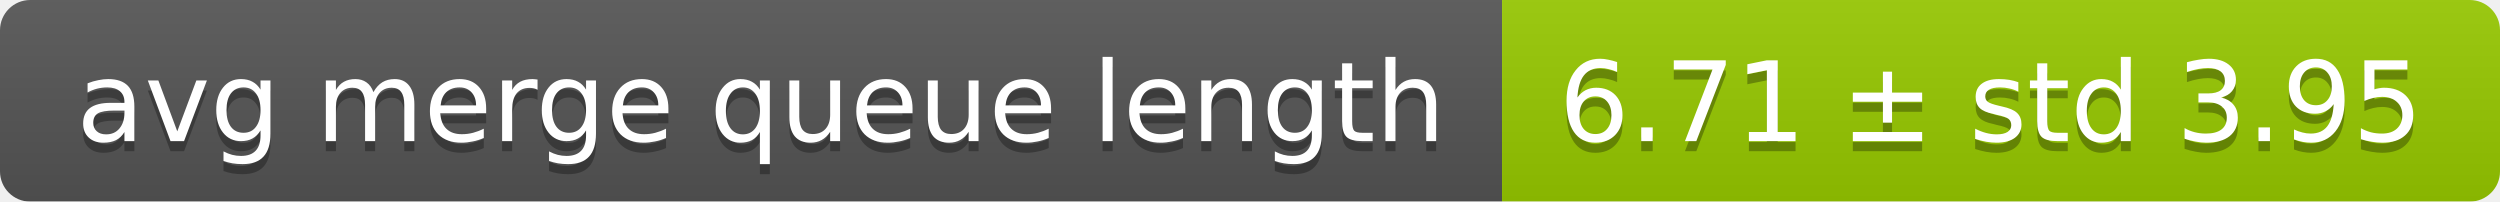
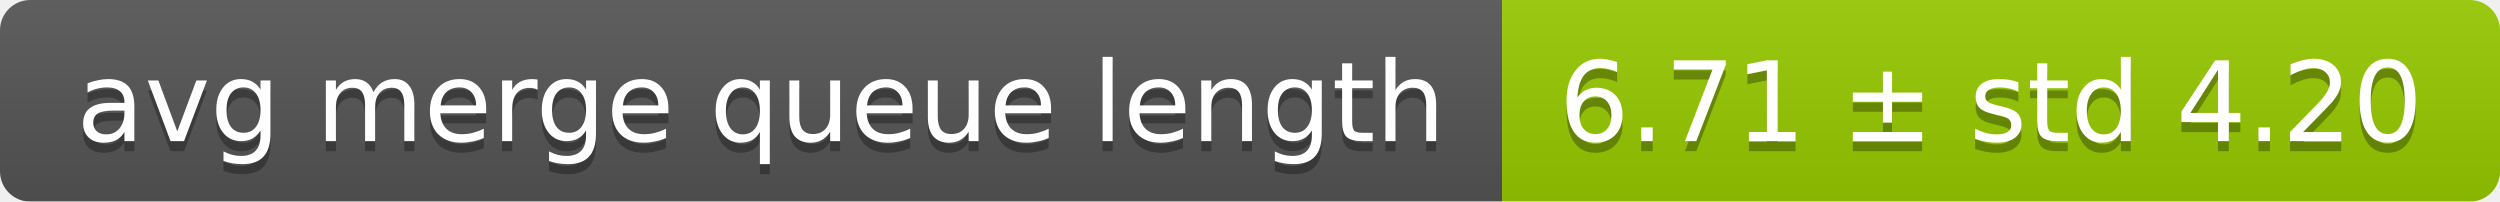
<svg xmlns="http://www.w3.org/2000/svg" width="248" height="20">
  <linearGradient id="smooth" x2="0" y2="100%">
    <stop offset="0" stop-color="#bbb" stop-opacity=".1" />
    <stop offset="1" stop-opacity=".1" />
  </linearGradient>
  <mask id="round">
    <rect width="248" height="20" rx="3" fill="#fff" />
  </mask>
  <g mask="url(#round)">
    <rect width="149" height="20" fill="#555" />
    <rect x="149" width="99" height="20" fill="#97ca00" />
    <rect width="248" height="20" fill="url(#smooth)" />
  </g>
  <g fill="#fff" text-anchor="middle" font-family="DejaVu Sans,Verdana,Geneva,sans-serif" font-size="11">
    <text x="75.5" y="15" fill="#010101" fill-opacity=".3">avg merge queue length</text>
    <text x="75.5" y="14">avg merge queue length</text>
-     <text x="197.5" y="15" fill="#010101" fill-opacity=".3">6.71 ± std 3.95</text>
-     <text x="197.5" y="14">6.71 ± std 3.95</text>
+     <text x="197.5" y="15" fill="#010101" fill-opacity=".3">6.71 ± std 4.20</text>
+     <text x="197.5" y="14">6.71 ± std 4.20</text>
  </g>
</svg>
